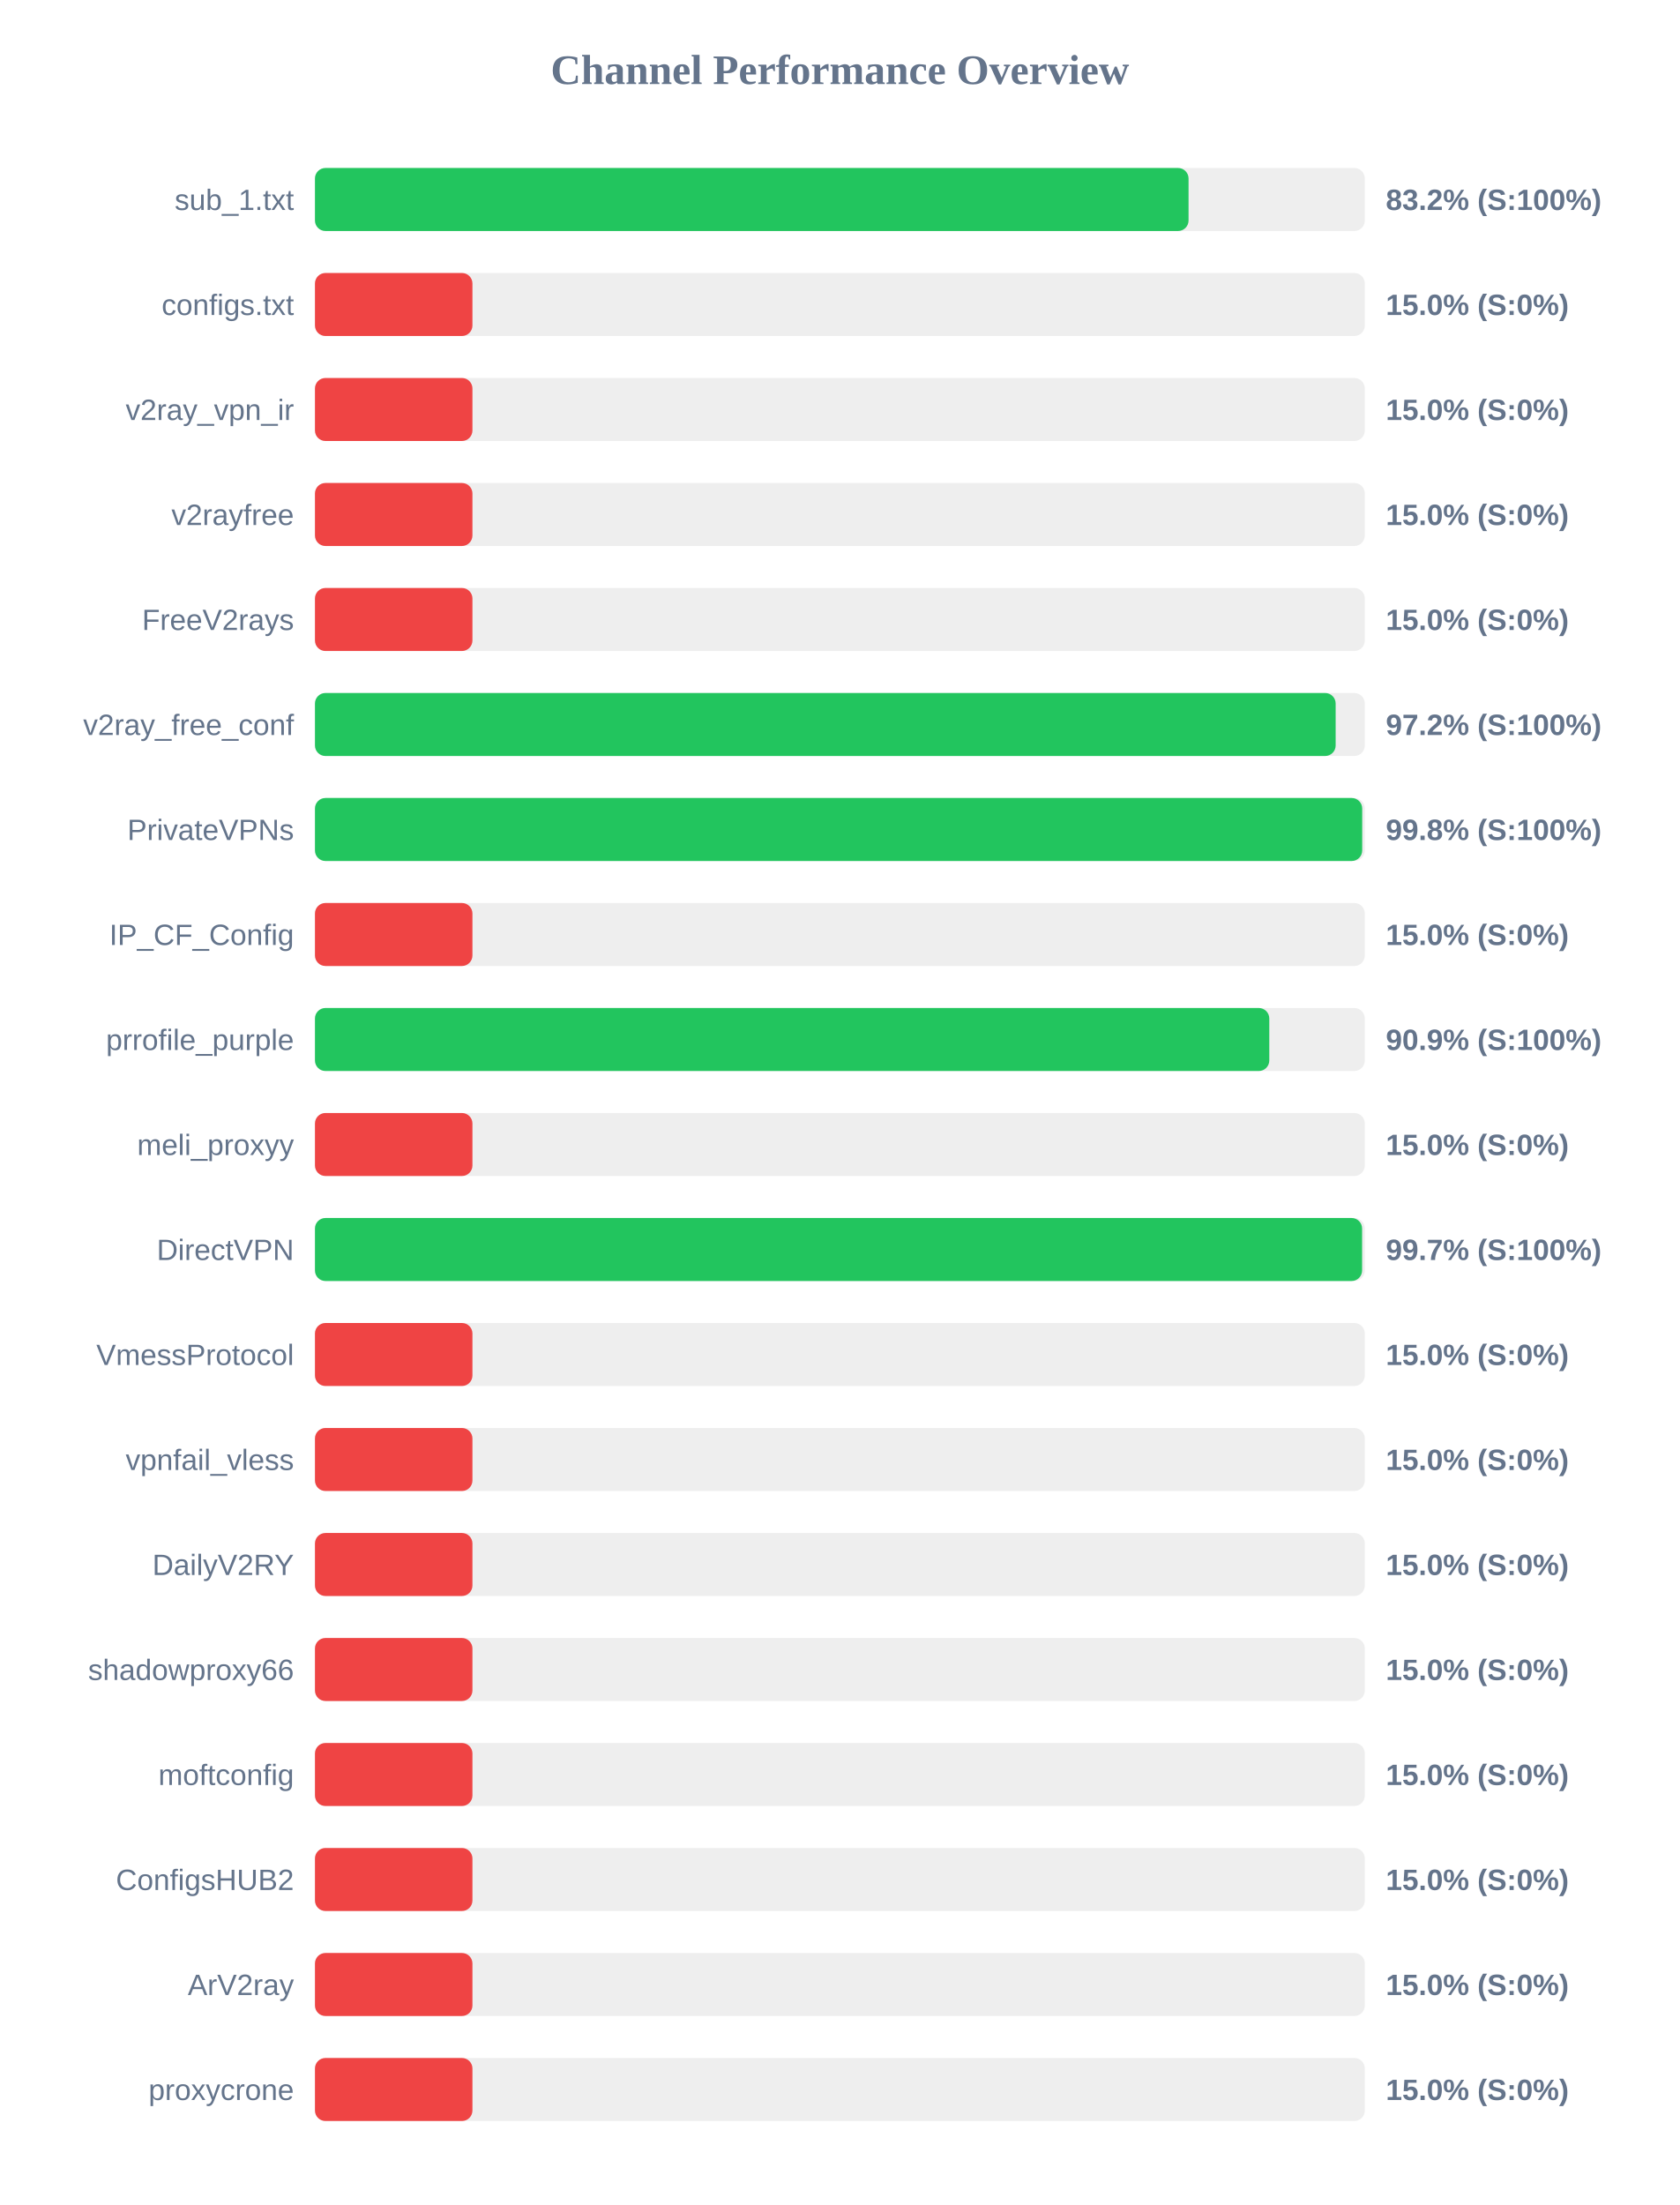
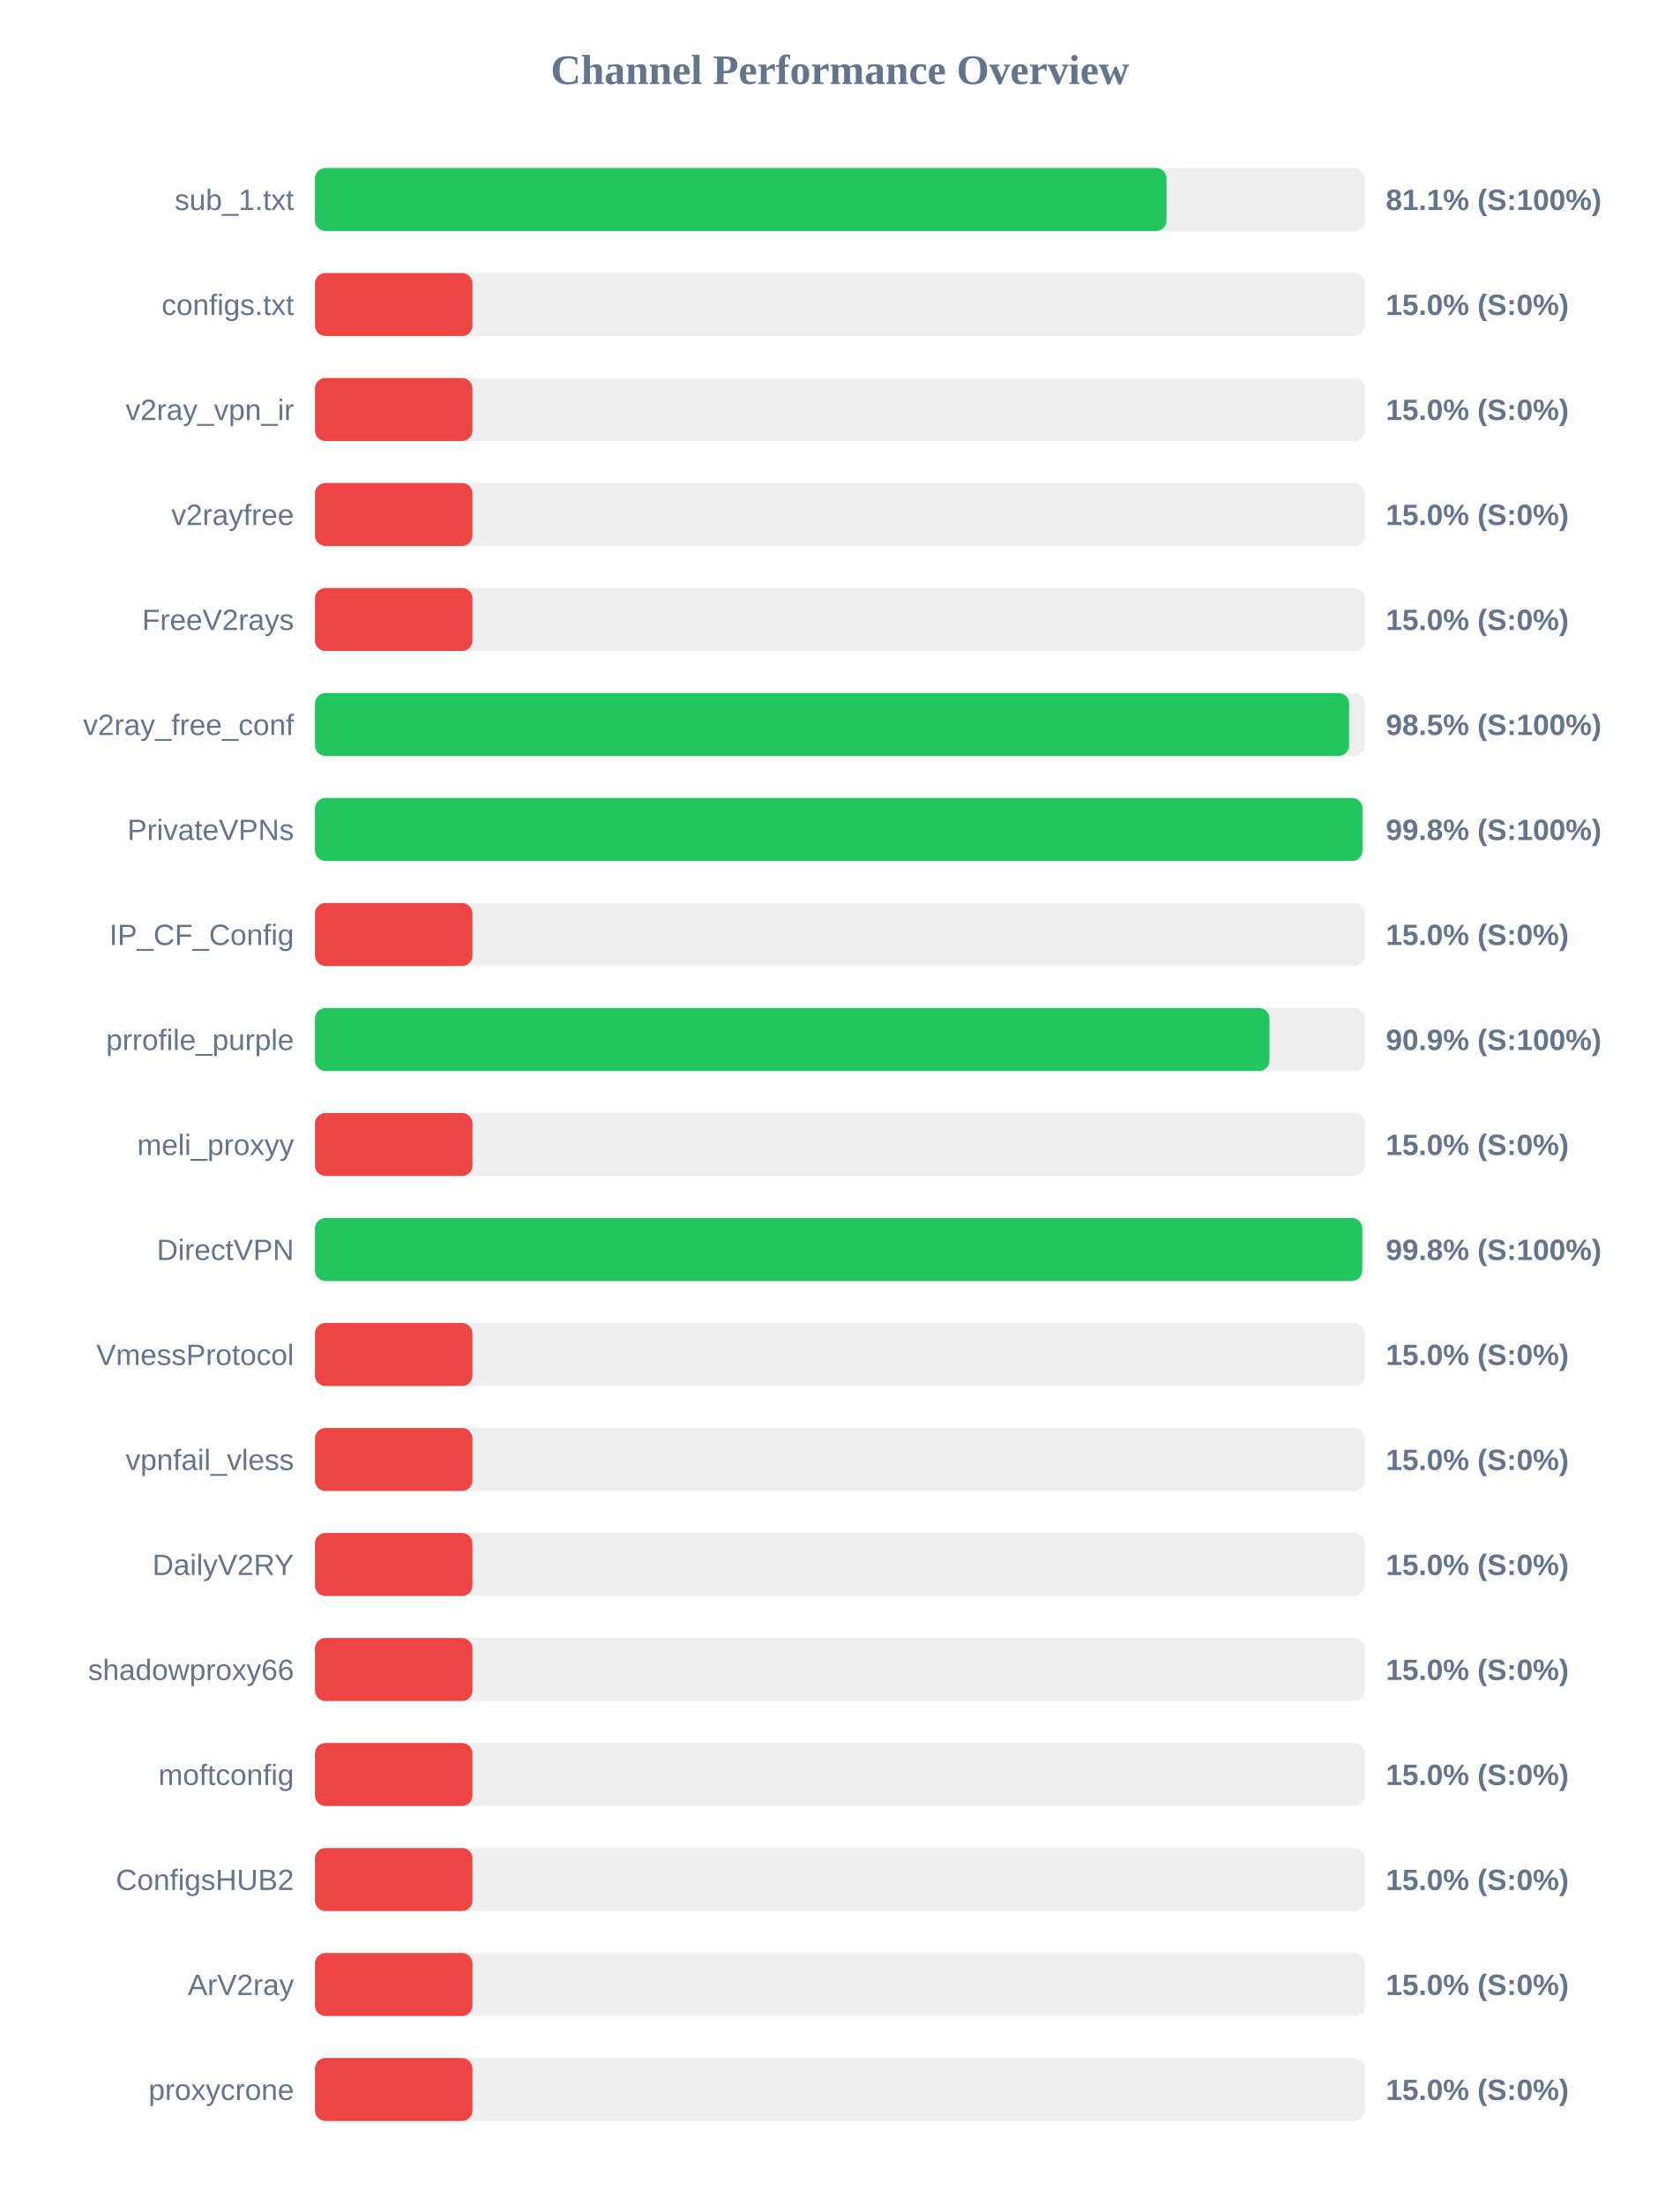
<svg xmlns="http://www.w3.org/2000/svg" width="800" height="1050" version="1.1">
  <style>
        .row { font: 14px Arial; fill: #64748b; }
        .score { font: bold 14px Arial; fill: #64748b; }
    </style>
  <text x="400" y="40" text-anchor="middle" font-size="20px" font-weight="bold" fill="#64748b">Channel Performance Overview</text>
  <rect x="150" y="80" width="500" height="30" fill="#eee" rx="5" />
-   <rect x="150" y="80" width="416.05" height="30" fill="#22c55e" rx="5" />
+   <rect x="150" y="80" width="405.55" height="30" fill="#22c55e" rx="5" />
  <text x="140" y="100" text-anchor="end" class="row">sub_1.txt</text>
-   <text x="660" y="100" text-anchor="start" class="score">83.2% (S:100%)</text>
+   <text x="660" y="100" text-anchor="start" class="score">81.1% (S:100%)</text>
  <rect x="150" y="130" width="500" height="30" fill="#eee" rx="5" />
  <rect x="150" y="130" width="75.0" height="30" fill="#ef4444" rx="5" />
  <text x="140" y="150" text-anchor="end" class="row">configs.txt</text>
  <text x="660" y="150" text-anchor="start" class="score">15.0% (S:0%)</text>
  <rect x="150" y="180" width="500" height="30" fill="#eee" rx="5" />
  <rect x="150" y="180" width="75.0" height="30" fill="#ef4444" rx="5" />
  <text x="140" y="200" text-anchor="end" class="row">v2ray_vpn_ir</text>
  <text x="660" y="200" text-anchor="start" class="score">15.0% (S:0%)</text>
  <rect x="150" y="230" width="500" height="30" fill="#eee" rx="5" />
  <rect x="150" y="230" width="75.0" height="30" fill="#ef4444" rx="5" />
  <text x="140" y="250" text-anchor="end" class="row">v2rayfree</text>
  <text x="660" y="250" text-anchor="start" class="score">15.0% (S:0%)</text>
  <rect x="150" y="280" width="500" height="30" fill="#eee" rx="5" />
  <rect x="150" y="280" width="75.0" height="30" fill="#ef4444" rx="5" />
  <text x="140" y="300" text-anchor="end" class="row">FreeV2rays</text>
  <text x="660" y="300" text-anchor="start" class="score">15.0% (S:0%)</text>
  <rect x="150" y="330" width="500" height="30" fill="#eee" rx="5" />
-   <rect x="150" y="330" width="486.1" height="30" fill="#22c55e" rx="5" />
+   <rect x="150" y="330" width="492.5" height="30" fill="#22c55e" rx="5" />
  <text x="140" y="350" text-anchor="end" class="row">v2ray_free_conf</text>
-   <text x="660" y="350" text-anchor="start" class="score">97.2% (S:100%)</text>
+   <text x="660" y="350" text-anchor="start" class="score">98.5% (S:100%)</text>
  <rect x="150" y="380" width="500" height="30" fill="#eee" rx="5" />
-   <rect x="150" y="380" width="498.75" height="30" fill="#22c55e" rx="5" />
+   <rect x="150" y="380" width="498.9" height="30" fill="#22c55e" rx="5" />
  <text x="140" y="400" text-anchor="end" class="row">PrivateVPNs</text>
  <text x="660" y="400" text-anchor="start" class="score">99.8% (S:100%)</text>
  <rect x="150" y="430" width="500" height="30" fill="#eee" rx="5" />
  <rect x="150" y="430" width="75.0" height="30" fill="#ef4444" rx="5" />
  <text x="140" y="450" text-anchor="end" class="row">IP_CF_Config</text>
  <text x="660" y="450" text-anchor="start" class="score">15.0% (S:0%)</text>
  <rect x="150" y="480" width="500" height="30" fill="#eee" rx="5" />
-   <rect x="150" y="480" width="454.5" height="30" fill="#22c55e" rx="5" />
+   <rect x="150" y="480" width="454.6" height="30" fill="#22c55e" rx="5" />
  <text x="140" y="500" text-anchor="end" class="row">prrofile_purple</text>
  <text x="660" y="500" text-anchor="start" class="score">90.9% (S:100%)</text>
  <rect x="150" y="530" width="500" height="30" fill="#eee" rx="5" />
  <rect x="150" y="530" width="75.0" height="30" fill="#ef4444" rx="5" />
  <text x="140" y="550" text-anchor="end" class="row">meli_proxyy</text>
  <text x="660" y="550" text-anchor="start" class="score">15.0% (S:0%)</text>
  <rect x="150" y="580" width="500" height="30" fill="#eee" rx="5" />
-   <rect x="150" y="580" width="498.7" height="30" fill="#22c55e" rx="5" />
+   <rect x="150" y="580" width="498.8" height="30" fill="#22c55e" rx="5" />
  <text x="140" y="600" text-anchor="end" class="row">DirectVPN</text>
-   <text x="660" y="600" text-anchor="start" class="score">99.7% (S:100%)</text>
+   <text x="660" y="600" text-anchor="start" class="score">99.8% (S:100%)</text>
  <rect x="150" y="630" width="500" height="30" fill="#eee" rx="5" />
  <rect x="150" y="630" width="75.0" height="30" fill="#ef4444" rx="5" />
  <text x="140" y="650" text-anchor="end" class="row">VmessProtocol</text>
  <text x="660" y="650" text-anchor="start" class="score">15.0% (S:0%)</text>
  <rect x="150" y="680" width="500" height="30" fill="#eee" rx="5" />
  <rect x="150" y="680" width="75.0" height="30" fill="#ef4444" rx="5" />
  <text x="140" y="700" text-anchor="end" class="row">vpnfail_vless</text>
  <text x="660" y="700" text-anchor="start" class="score">15.0% (S:0%)</text>
  <rect x="150" y="730" width="500" height="30" fill="#eee" rx="5" />
  <rect x="150" y="730" width="75.0" height="30" fill="#ef4444" rx="5" />
  <text x="140" y="750" text-anchor="end" class="row">DailyV2RY</text>
  <text x="660" y="750" text-anchor="start" class="score">15.0% (S:0%)</text>
  <rect x="150" y="780" width="500" height="30" fill="#eee" rx="5" />
  <rect x="150" y="780" width="75.0" height="30" fill="#ef4444" rx="5" />
  <text x="140" y="800" text-anchor="end" class="row">shadowproxy66</text>
  <text x="660" y="800" text-anchor="start" class="score">15.0% (S:0%)</text>
  <rect x="150" y="830" width="500" height="30" fill="#eee" rx="5" />
  <rect x="150" y="830" width="75.0" height="30" fill="#ef4444" rx="5" />
  <text x="140" y="850" text-anchor="end" class="row">moftconfig</text>
  <text x="660" y="850" text-anchor="start" class="score">15.0% (S:0%)</text>
  <rect x="150" y="880" width="500" height="30" fill="#eee" rx="5" />
  <rect x="150" y="880" width="75.0" height="30" fill="#ef4444" rx="5" />
  <text x="140" y="900" text-anchor="end" class="row">ConfigsHUB2</text>
  <text x="660" y="900" text-anchor="start" class="score">15.0% (S:0%)</text>
  <rect x="150" y="930" width="500" height="30" fill="#eee" rx="5" />
  <rect x="150" y="930" width="75.0" height="30" fill="#ef4444" rx="5" />
  <text x="140" y="950" text-anchor="end" class="row">ArV2ray</text>
  <text x="660" y="950" text-anchor="start" class="score">15.0% (S:0%)</text>
  <rect x="150" y="980" width="500" height="30" fill="#eee" rx="5" />
  <rect x="150" y="980" width="75.0" height="30" fill="#ef4444" rx="5" />
  <text x="140" y="1000" text-anchor="end" class="row">proxycrone</text>
  <text x="660" y="1000" text-anchor="start" class="score">15.0% (S:0%)</text>
</svg>
